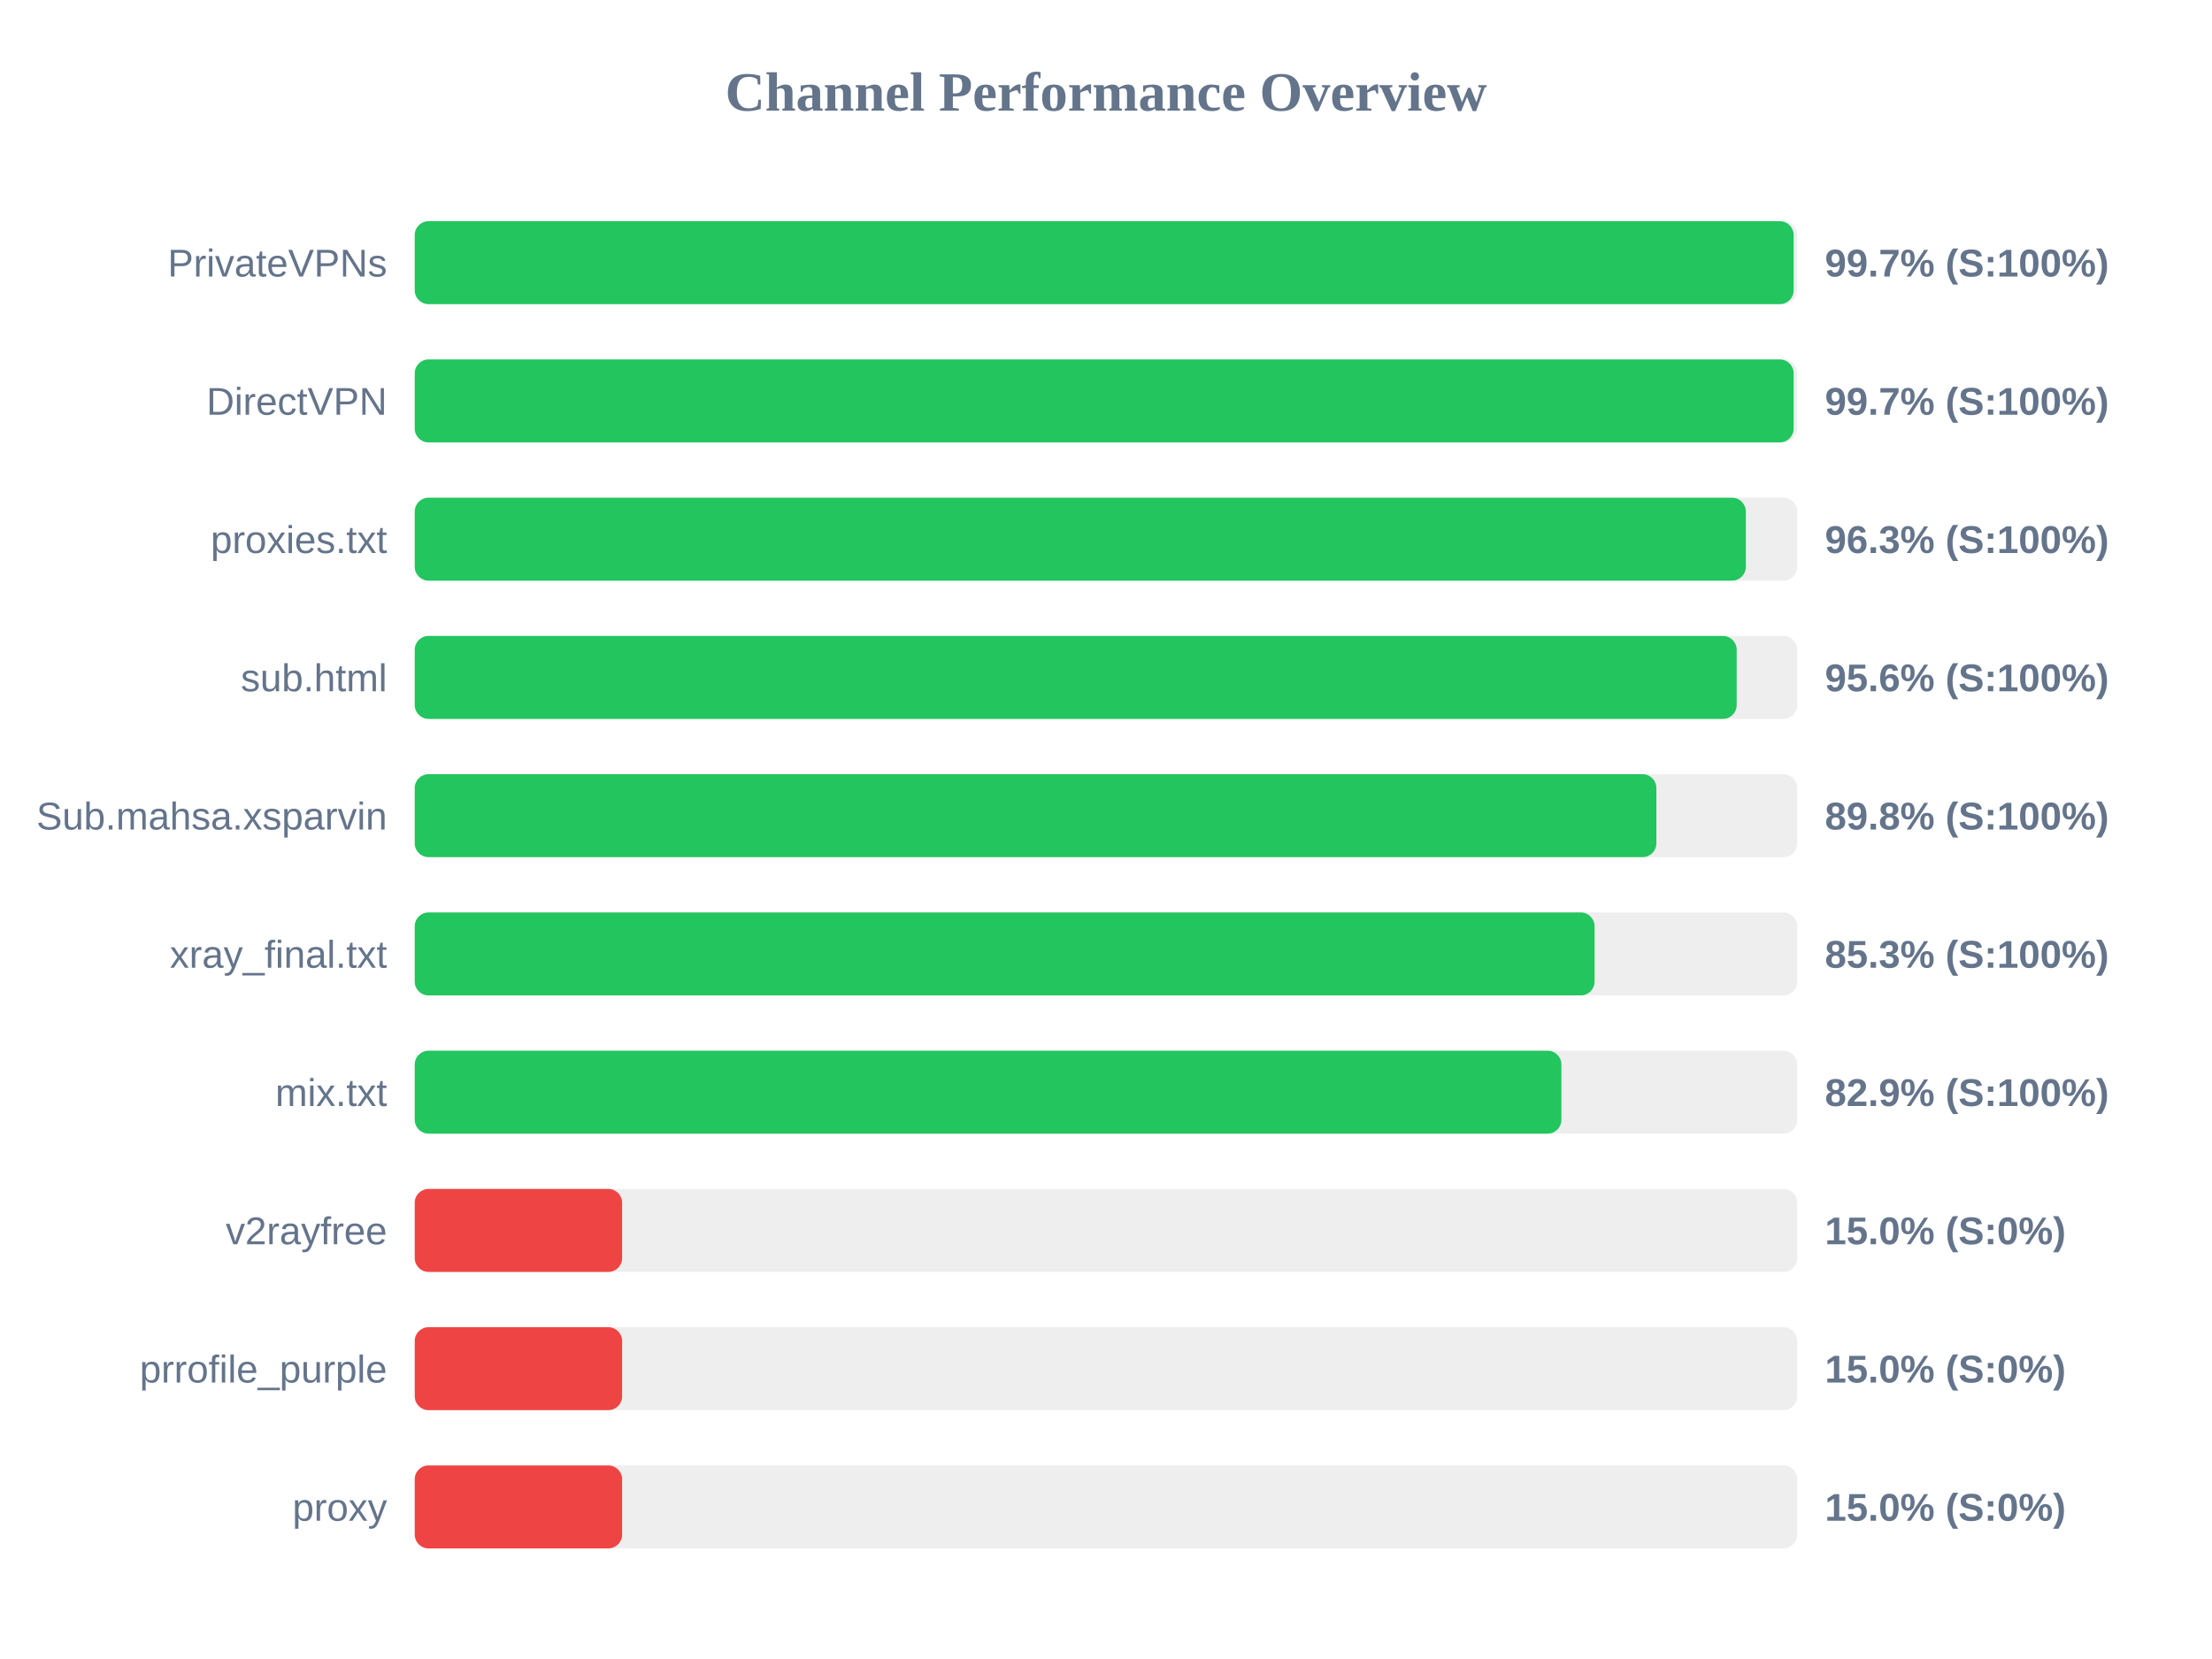
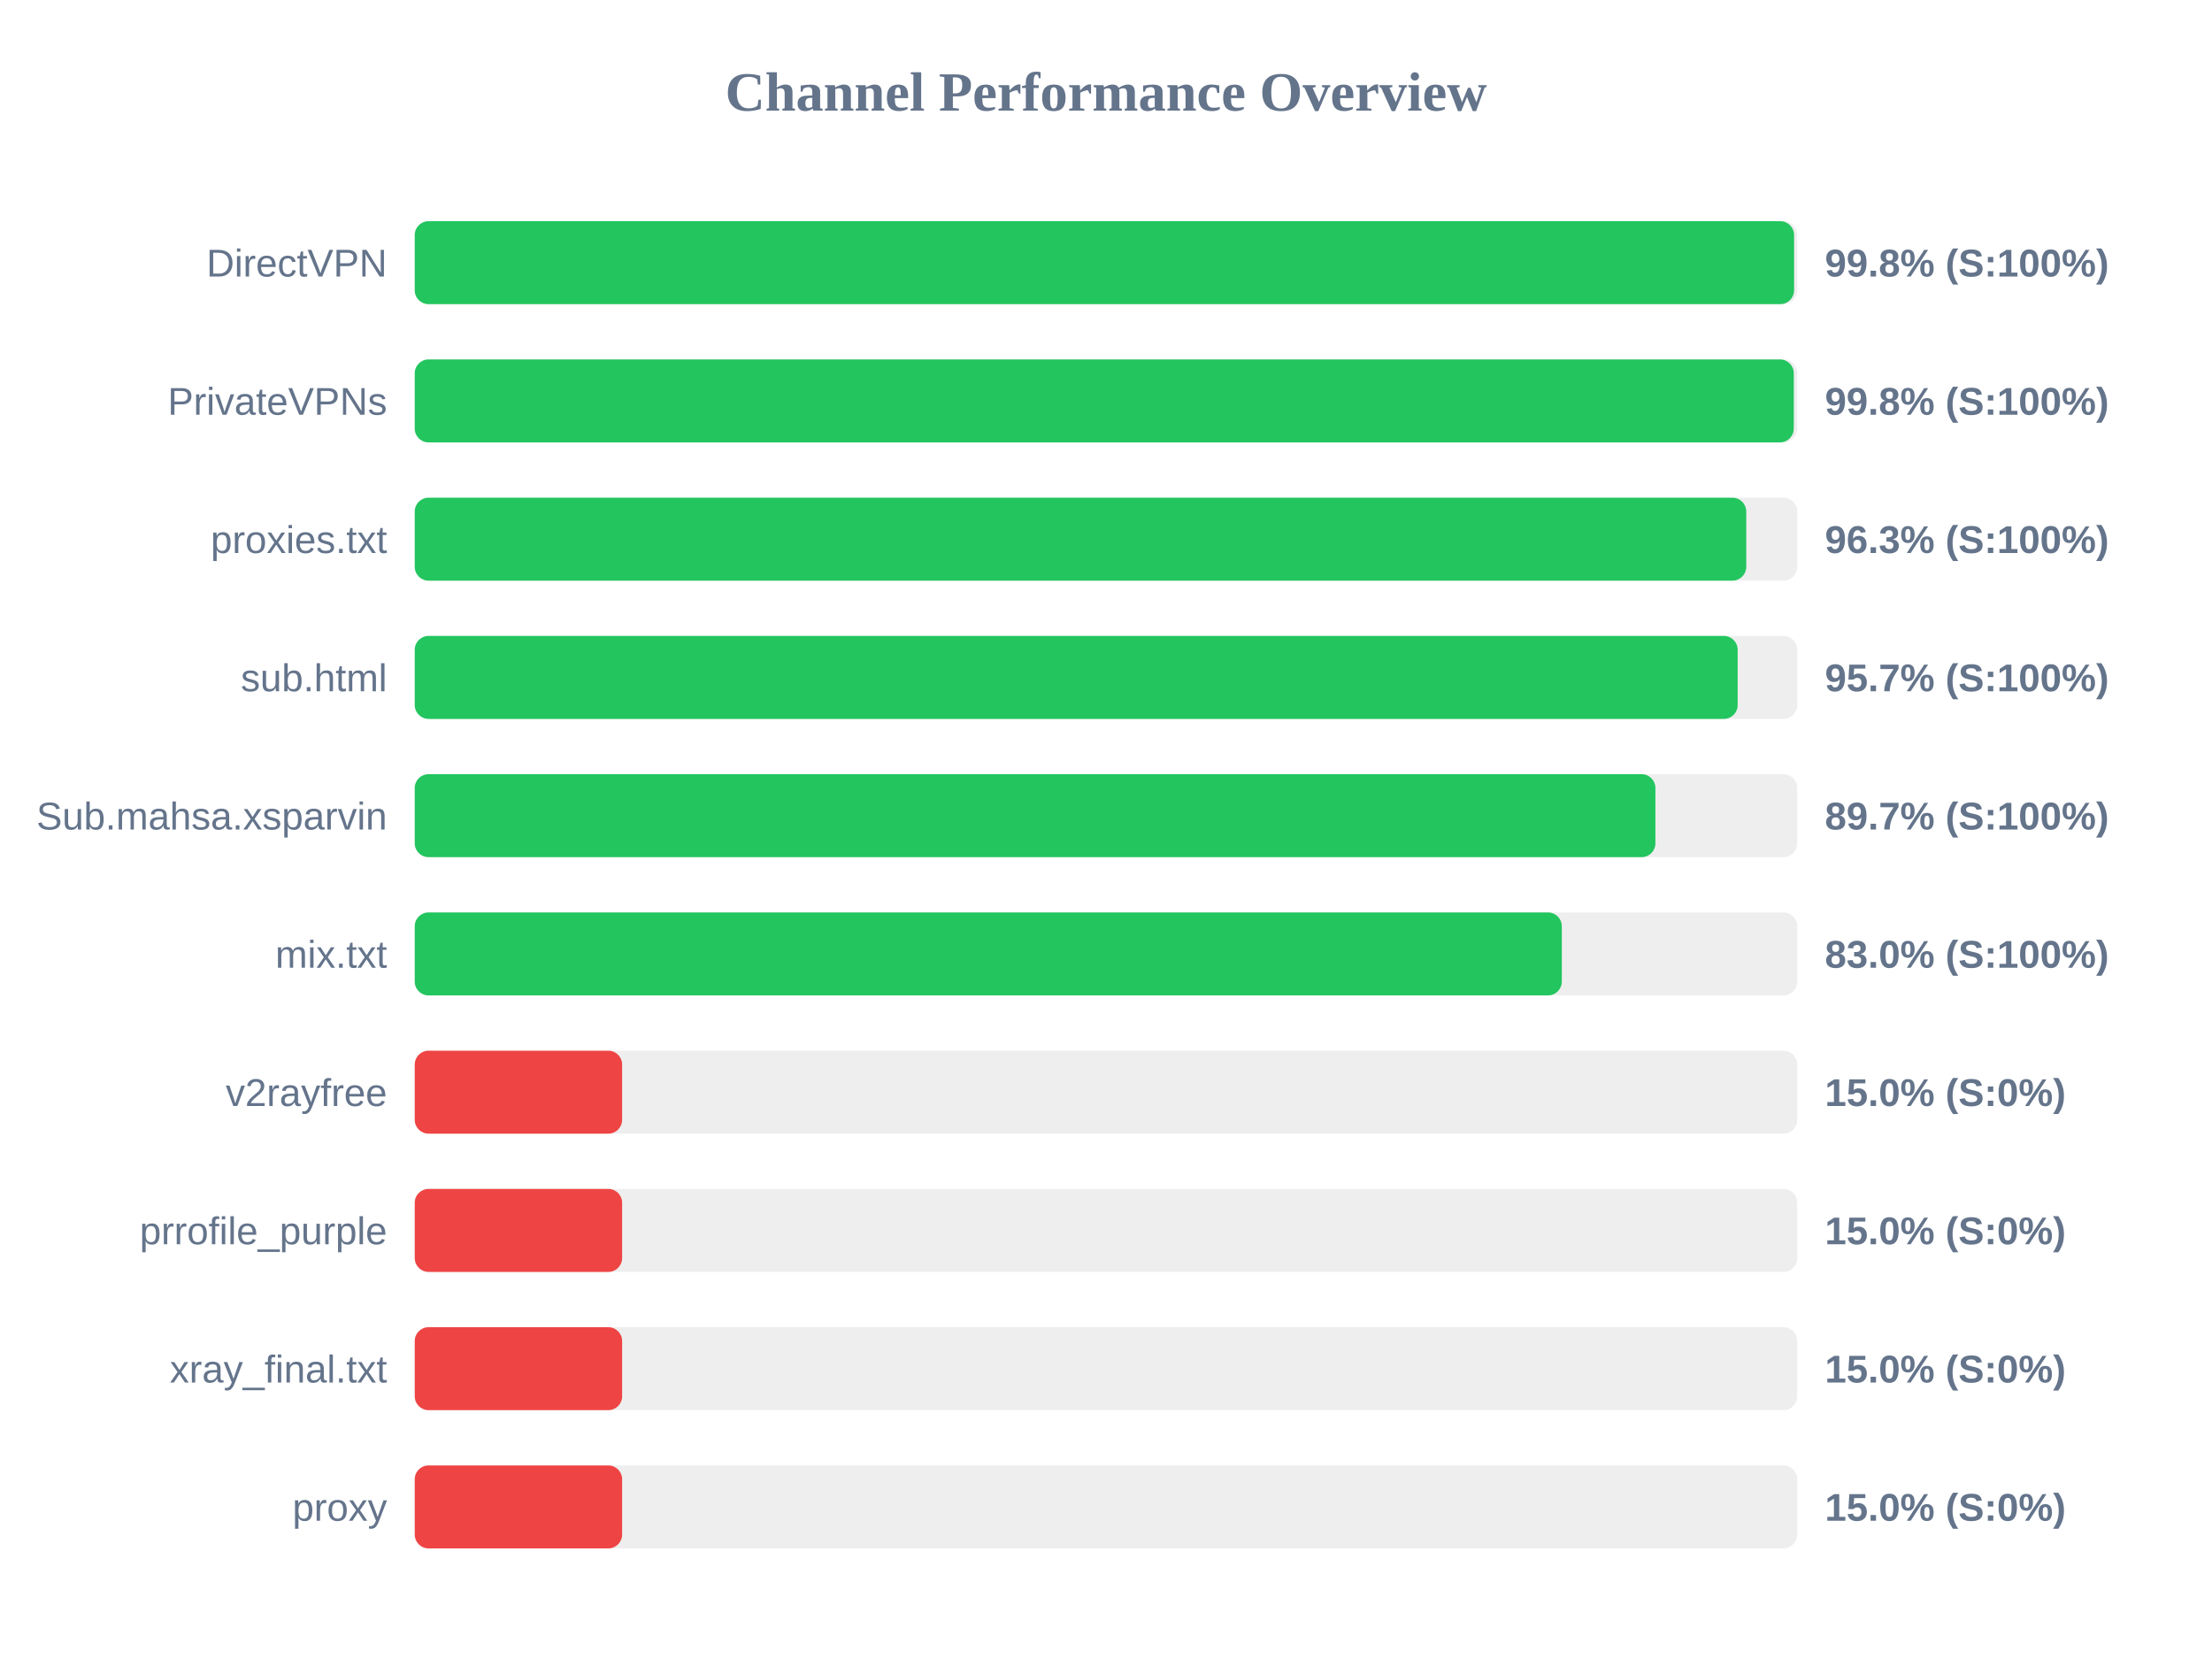
<svg xmlns="http://www.w3.org/2000/svg" width="800" height="600" version="1.1">
  <style>
        .row { font: 14px Arial; fill: #64748b; }
        .score { font: bold 14px Arial; fill: #64748b; }
    </style>
  <text x="400" y="40" text-anchor="middle" font-size="20px" font-weight="bold" fill="#64748b">Channel Performance Overview</text>
  <rect x="150" y="80" width="500" height="30" fill="#eee" rx="5" />
-   <rect x="150" y="80" width="498.7" height="30" fill="#22c55e" rx="5" />
-   <text x="140" y="100" text-anchor="end" class="row">PrivateVPNs</text>
-   <text x="660" y="100" text-anchor="start" class="score">99.7% (S:100%)</text>
+   <rect x="150" y="80" width="498.85" height="30" fill="#22c55e" rx="5" />
+   <text x="140" y="100" text-anchor="end" class="row">DirectVPN</text>
+   <text x="660" y="100" text-anchor="start" class="score">99.8% (S:100%)</text>
  <rect x="150" y="130" width="500" height="30" fill="#eee" rx="5" />
-   <rect x="150" y="130" width="498.7" height="30" fill="#22c55e" rx="5" />
-   <text x="140" y="150" text-anchor="end" class="row">DirectVPN</text>
-   <text x="660" y="150" text-anchor="start" class="score">99.7% (S:100%)</text>
+   <rect x="150" y="130" width="498.75" height="30" fill="#22c55e" rx="5" />
+   <text x="140" y="150" text-anchor="end" class="row">PrivateVPNs</text>
+   <text x="660" y="150" text-anchor="start" class="score">99.8% (S:100%)</text>
  <rect x="150" y="180" width="500" height="30" fill="#eee" rx="5" />
-   <rect x="150" y="180" width="481.4" height="30" fill="#22c55e" rx="5" />
+   <rect x="150" y="180" width="481.55" height="30" fill="#22c55e" rx="5" />
  <text x="140" y="200" text-anchor="end" class="row">proxies.txt</text>
  <text x="660" y="200" text-anchor="start" class="score">96.3% (S:100%)</text>
  <rect x="150" y="230" width="500" height="30" fill="#eee" rx="5" />
-   <rect x="150" y="230" width="478.1" height="30" fill="#22c55e" rx="5" />
+   <rect x="150" y="230" width="478.45" height="30" fill="#22c55e" rx="5" />
  <text x="140" y="250" text-anchor="end" class="row">sub.html</text>
-   <text x="660" y="250" text-anchor="start" class="score">95.6% (S:100%)</text>
+   <text x="660" y="250" text-anchor="start" class="score">95.7% (S:100%)</text>
  <rect x="150" y="280" width="500" height="30" fill="#eee" rx="5" />
-   <rect x="150" y="280" width="449.05" height="30" fill="#22c55e" rx="5" />
+   <rect x="150" y="280" width="448.7" height="30" fill="#22c55e" rx="5" />
  <text x="140" y="300" text-anchor="end" class="row">Sub.mahsa.xsparvin</text>
-   <text x="660" y="300" text-anchor="start" class="score">89.8% (S:100%)</text>
+   <text x="660" y="300" text-anchor="start" class="score">89.7% (S:100%)</text>
  <rect x="150" y="330" width="500" height="30" fill="#eee" rx="5" />
-   <rect x="150" y="330" width="426.7" height="30" fill="#22c55e" rx="5" />
-   <text x="140" y="350" text-anchor="end" class="row">xray_final.txt</text>
-   <text x="660" y="350" text-anchor="start" class="score">85.3% (S:100%)</text>
+   <rect x="150" y="330" width="414.85" height="30" fill="#22c55e" rx="5" />
+   <text x="140" y="350" text-anchor="end" class="row">mix.txt</text>
+   <text x="660" y="350" text-anchor="start" class="score">83.0% (S:100%)</text>
  <rect x="150" y="380" width="500" height="30" fill="#eee" rx="5" />
-   <rect x="150" y="380" width="414.7" height="30" fill="#22c55e" rx="5" />
-   <text x="140" y="400" text-anchor="end" class="row">mix.txt</text>
-   <text x="660" y="400" text-anchor="start" class="score">82.9% (S:100%)</text>
+   <rect x="150" y="380" width="75.0" height="30" fill="#ef4444" rx="5" />
+   <text x="140" y="400" text-anchor="end" class="row">v2rayfree</text>
+   <text x="660" y="400" text-anchor="start" class="score">15.0% (S:0%)</text>
  <rect x="150" y="430" width="500" height="30" fill="#eee" rx="5" />
  <rect x="150" y="430" width="75.0" height="30" fill="#ef4444" rx="5" />
-   <text x="140" y="450" text-anchor="end" class="row">v2rayfree</text>
+   <text x="140" y="450" text-anchor="end" class="row">prrofile_purple</text>
  <text x="660" y="450" text-anchor="start" class="score">15.0% (S:0%)</text>
  <rect x="150" y="480" width="500" height="30" fill="#eee" rx="5" />
  <rect x="150" y="480" width="75.0" height="30" fill="#ef4444" rx="5" />
-   <text x="140" y="500" text-anchor="end" class="row">prrofile_purple</text>
+   <text x="140" y="500" text-anchor="end" class="row">xray_final.txt</text>
  <text x="660" y="500" text-anchor="start" class="score">15.0% (S:0%)</text>
  <rect x="150" y="530" width="500" height="30" fill="#eee" rx="5" />
  <rect x="150" y="530" width="75.0" height="30" fill="#ef4444" rx="5" />
  <text x="140" y="550" text-anchor="end" class="row">proxy</text>
  <text x="660" y="550" text-anchor="start" class="score">15.0% (S:0%)</text>
</svg>
